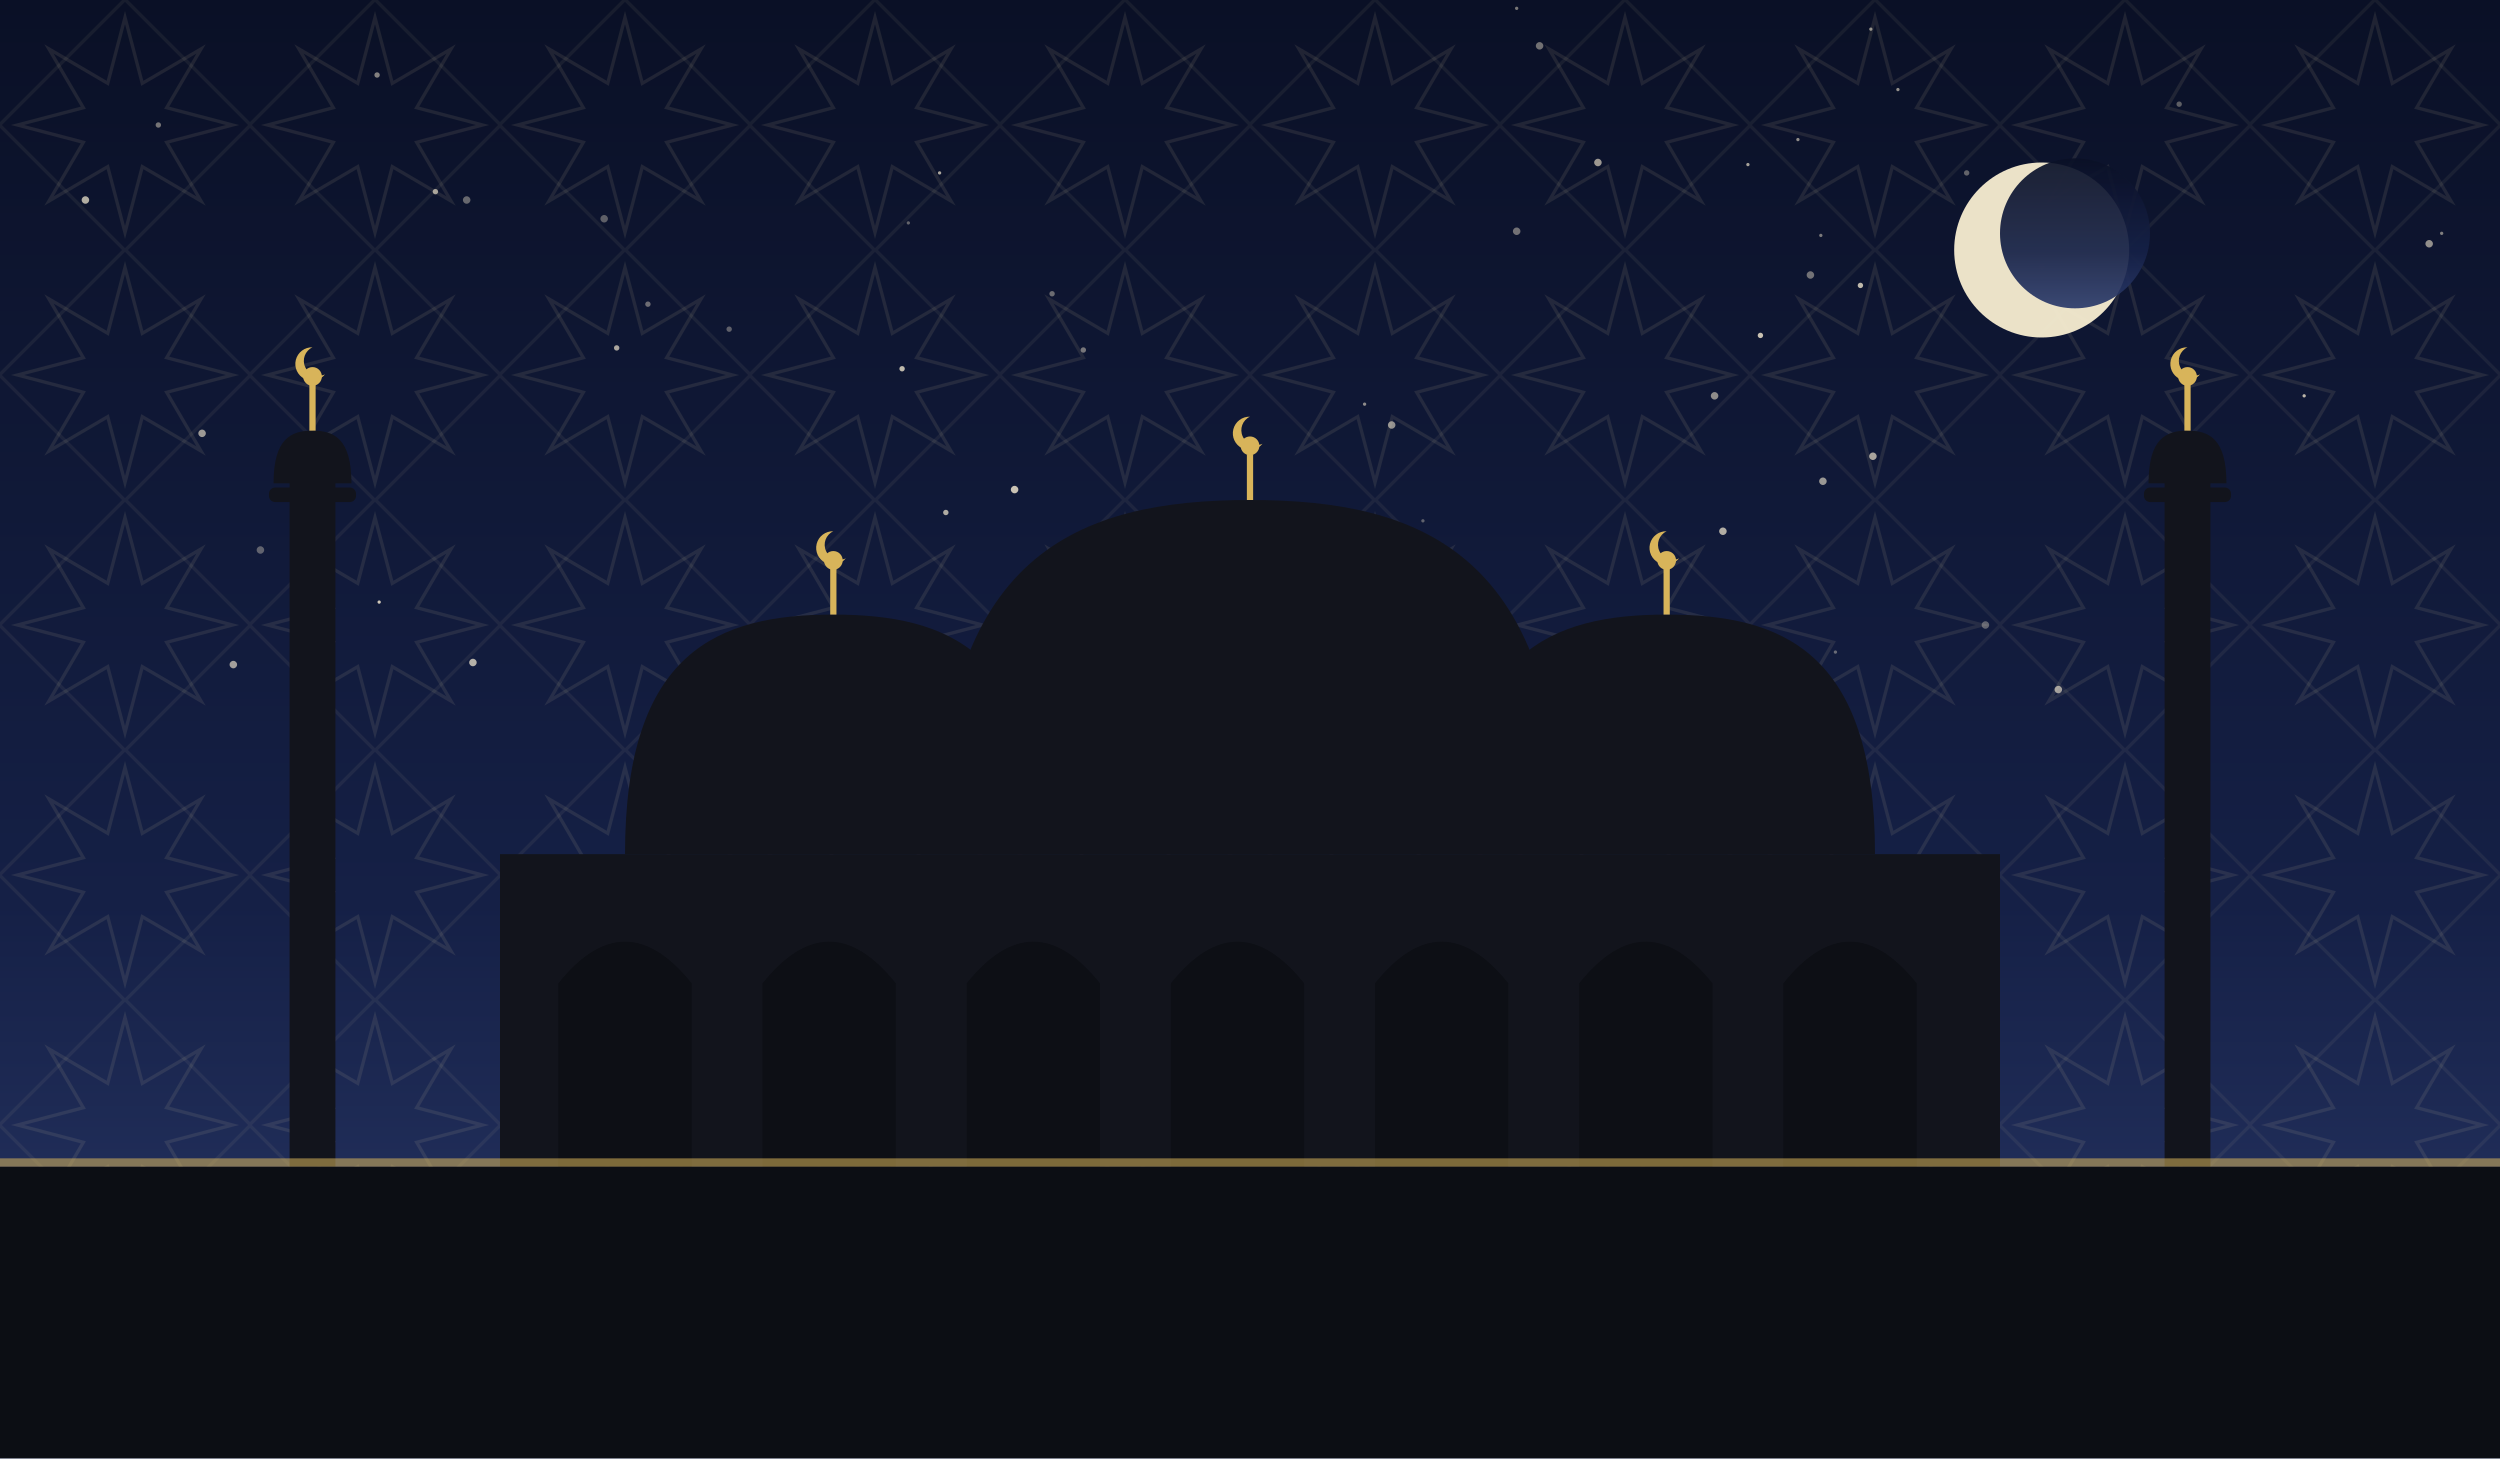
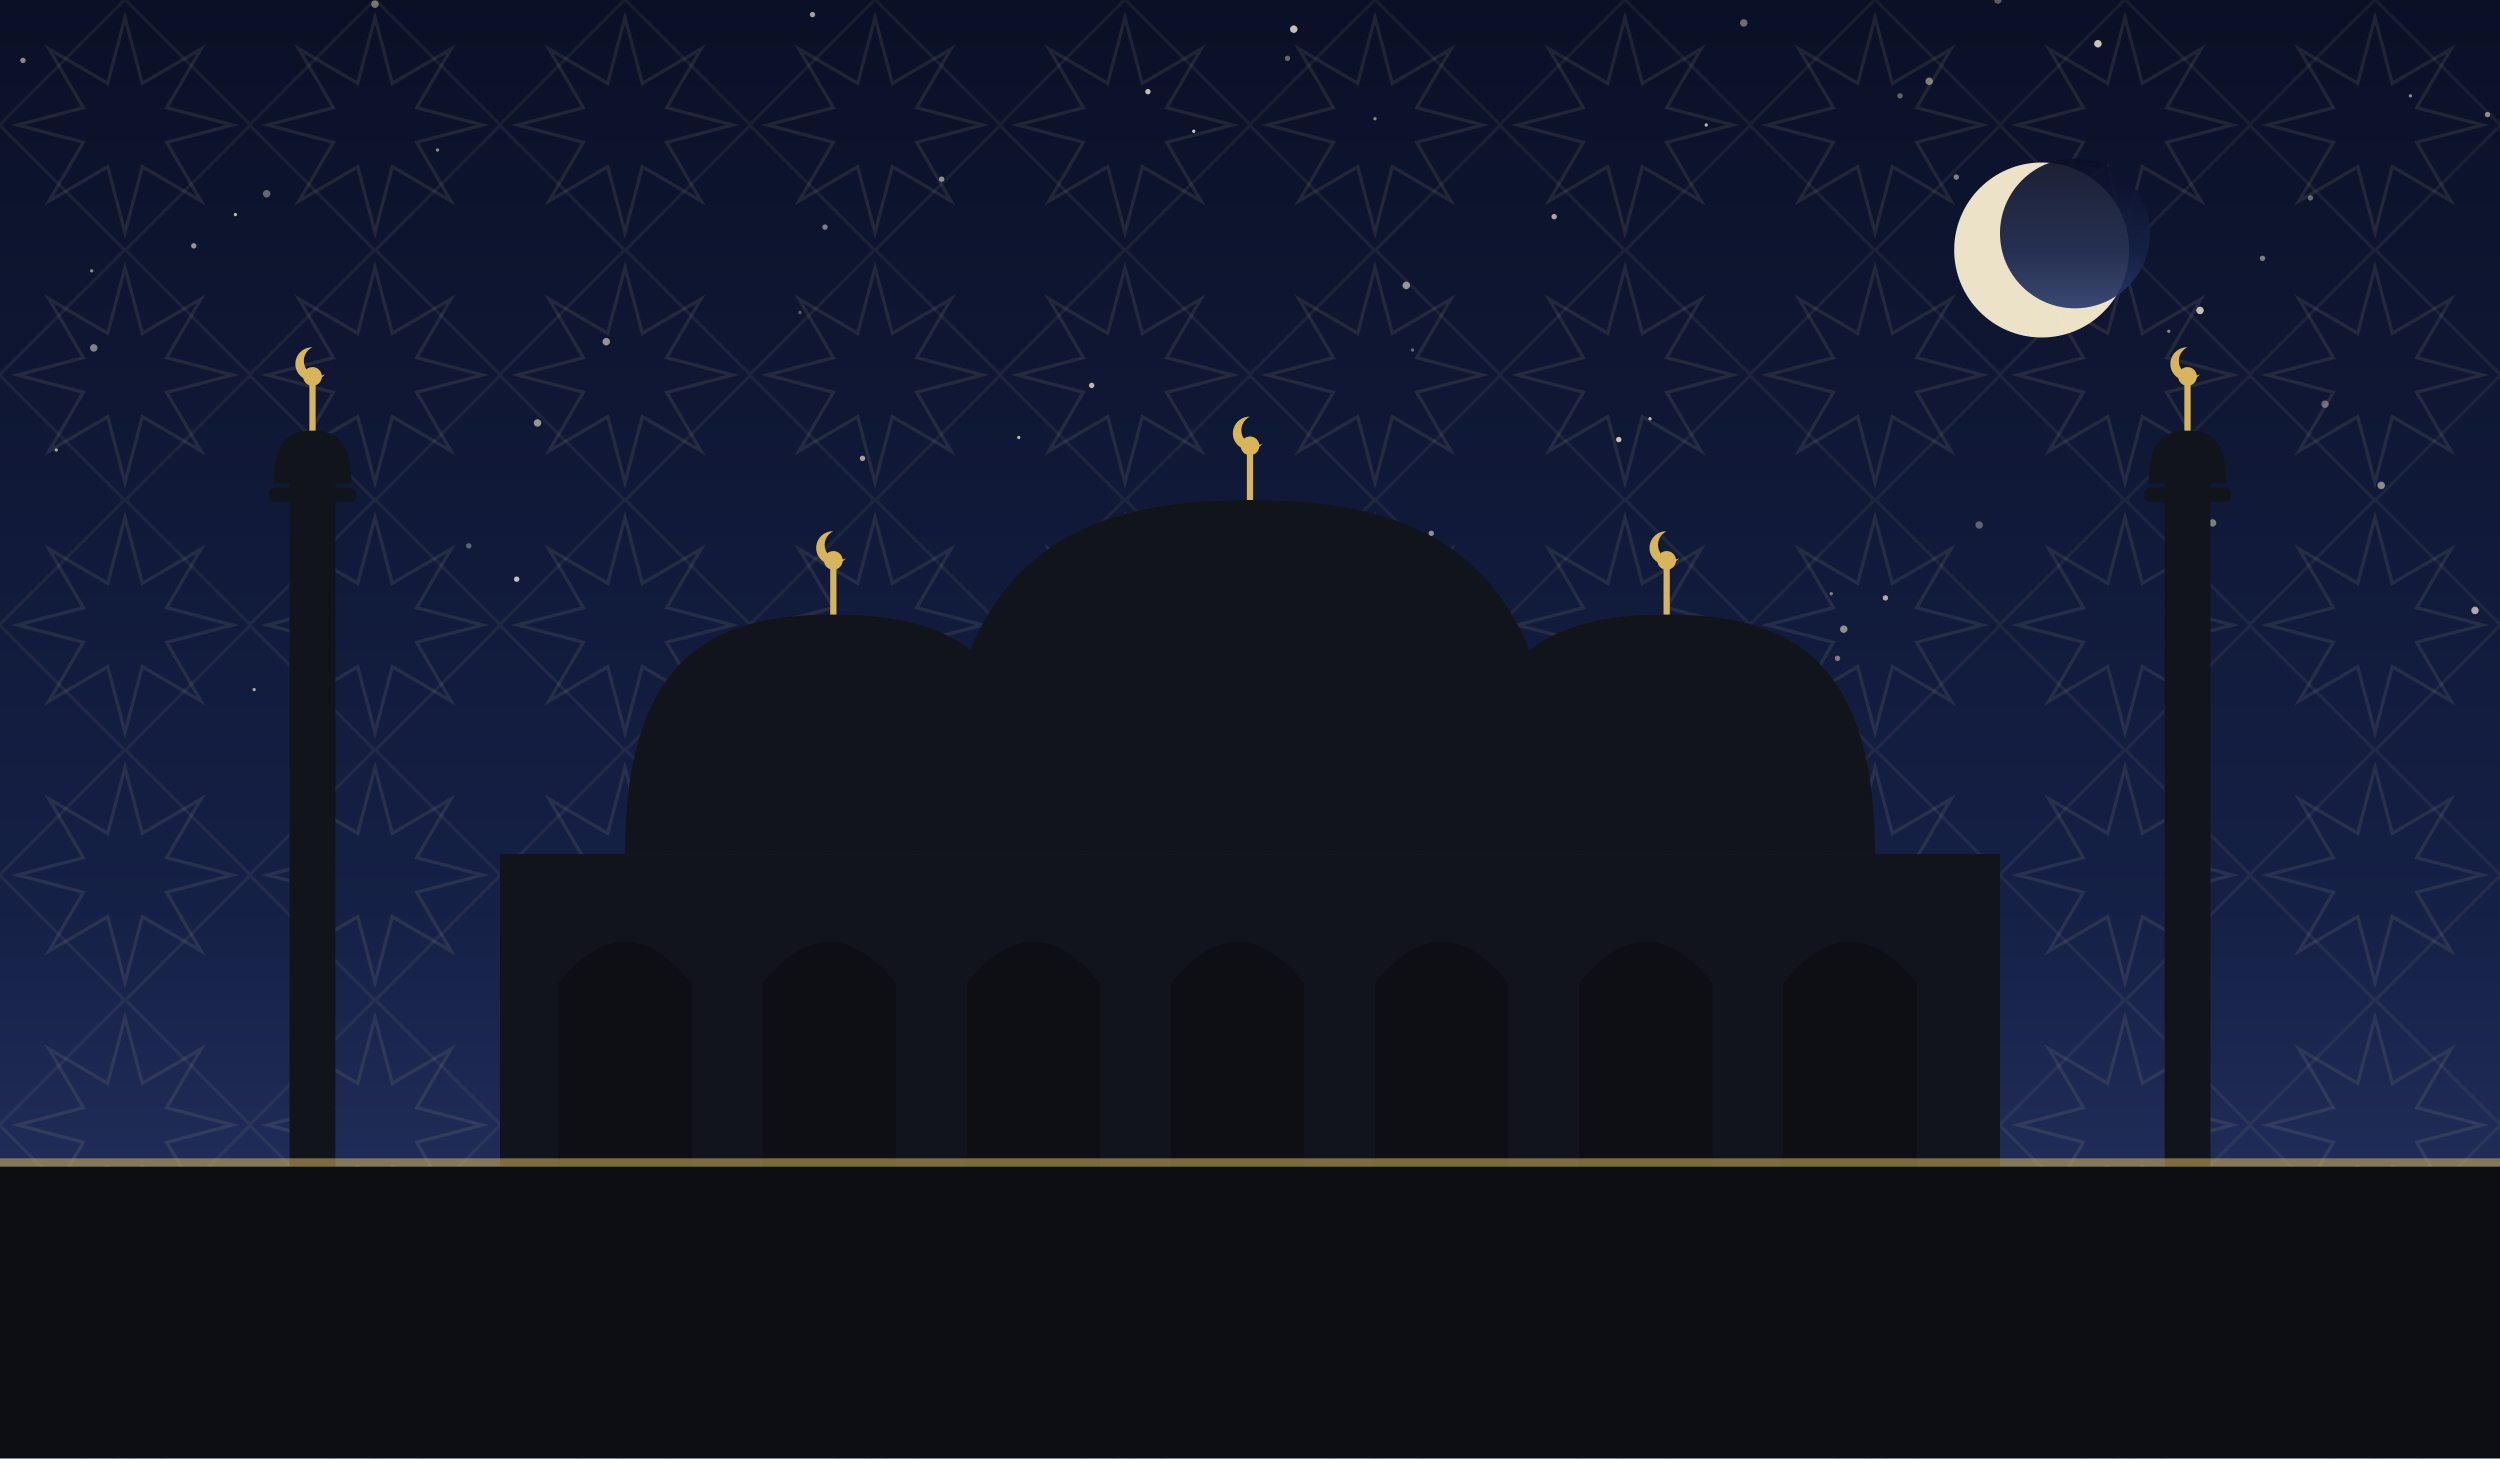
<svg xmlns="http://www.w3.org/2000/svg" viewBox="0 0 1200 700" role="img">
  <defs>
    <linearGradient id="sky" x1="0" y1="0" x2="0" y2="1">
      <stop offset="0" stop-color="#0a1026" />
      <stop offset="0.62" stop-color="#152046" />
      <stop offset="1" stop-color="#2b3a6b" />
    </linearGradient>
    <pattern id="g1" width="120" height="120" patternUnits="userSpaceOnUse">
      <polygon points="111.6,60.0 80.0,68.3 96.5,96.5 68.3,80.0 60.0,111.6 51.7,80.0 23.5,96.5 40.0,68.3 8.4,60.0 40.0,51.7 23.5,23.5 51.7,40.0 60.0,8.4 68.3,40.0 96.5,23.5 80.0,51.7" fill="none" stroke="#e8d9a8" stroke-width="1.6" opacity="0.1" />
      <rect x="17.4" y="17.4" width="85.2" height="85.2" fill="none" stroke="#e8d9a8" stroke-width="1.6" opacity="0.07" transform="rotate(45 60.0 60.0)" />
    </pattern>
  </defs>
  <rect width="1200" height="700" fill="url(#sky)" />
  <rect width="1200" height="700" fill="url(#g1)" />
-   <circle cx="142" cy="322" r="1.8" fill="#f7ecd2" opacity="0.59" />
-   <circle cx="944" cy="83" r="1.3" fill="#f7ecd2" opacity="0.37" />
-   <circle cx="827" cy="255" r="1.8" fill="#f7ecd2" opacity="0.70" />
-   <circle cx="823" cy="190" r="1.8" fill="#f7ecd2" opacity="0.55" />
-   <circle cx="668" cy="204" r="1.8" fill="#f7ecd2" opacity="0.57" />
-   <circle cx="290" cy="105" r="1.8" fill="#f7ecd2" opacity="0.35" />
-   <circle cx="433" cy="177" r="1.3" fill="#f7ecd2" opacity="0.76" />
-   <circle cx="209" cy="92" r="1.3" fill="#f7ecd2" opacity="0.63" />
-   <circle cx="794" cy="266" r="1.3" fill="#f7ecd2" opacity="0.39" />
-   <circle cx="436" cy="107" r="0.8" fill="#f7ecd2" opacity="0.37" />
-   <circle cx="839" cy="79" r="0.8" fill="#f7ecd2" opacity="0.66" />
-   <circle cx="395" cy="314" r="1.3" fill="#f7ecd2" opacity="0.65" />
-   <circle cx="520" cy="168" r="1.3" fill="#f7ecd2" opacity="0.45" />
-   <circle cx="182" cy="289" r="0.8" fill="#f7ecd2" opacity="0.83" />
-   <circle cx="845" cy="161" r="1.3" fill="#f7ecd2" opacity="0.80" />
-   <circle cx="181" cy="36" r="1.3" fill="#f7ecd2" opacity="0.51" />
-   <circle cx="1046" cy="50" r="1.3" fill="#f7ecd2" opacity="0.35" />
-   <circle cx="728" cy="111" r="1.8" fill="#f7ecd2" opacity="0.43" />
-   <circle cx="451" cy="83" r="0.8" fill="#f7ecd2" opacity="0.68" />
-   <circle cx="767" cy="78" r="1.8" fill="#f7ecd2" opacity="0.61" />
-   <circle cx="1172" cy="112" r="0.8" fill="#f7ecd2" opacity="0.49" />
-   <circle cx="874" cy="113" r="0.8" fill="#f7ecd2" opacity="0.47" />
-   <circle cx="857" cy="325" r="0.8" fill="#f7ecd2" opacity="0.60" />
-   <circle cx="953" cy="300" r="1.8" fill="#f7ecd2" opacity="0.35" />
-   <circle cx="898" cy="14" r="0.8" fill="#f7ecd2" opacity="0.57" />
-   <circle cx="620" cy="295" r="0.8" fill="#f7ecd2" opacity="0.35" />
-   <circle cx="863" cy="67" r="0.8" fill="#f7ecd2" opacity="0.56" />
-   <circle cx="739" cy="22" r="1.8" fill="#f7ecd2" opacity="0.43" />
-   <circle cx="224" cy="96" r="1.8" fill="#f7ecd2" opacity="0.39" />
-   <circle cx="1166" cy="117" r="1.8" fill="#f7ecd2" opacity="0.57" />
-   <circle cx="469" cy="329" r="0.8" fill="#f7ecd2" opacity="0.36" />
-   <circle cx="125" cy="264" r="1.8" fill="#f7ecd2" opacity="0.35" />
-   <circle cx="350" cy="158" r="1.3" fill="#f7ecd2" opacity="0.35" />
-   <circle cx="112" cy="319" r="1.8" fill="#f7ecd2" opacity="0.63" />
-   <circle cx="875" cy="231" r="1.8" fill="#f7ecd2" opacity="0.60" />
-   <circle cx="311" cy="146" r="1.3" fill="#f7ecd2" opacity="0.41" />
-   <circle cx="76" cy="60" r="1.3" fill="#f7ecd2" opacity="0.45" />
-   <circle cx="1058" cy="301" r="0.8" fill="#f7ecd2" opacity="0.43" />
-   <circle cx="881" cy="313" r="0.8" fill="#f7ecd2" opacity="0.38" />
-   <circle cx="97" cy="208" r="1.8" fill="#f7ecd2" opacity="0.61" />
-   <circle cx="602" cy="282" r="1.8" fill="#f7ecd2" opacity="0.49" />
-   <circle cx="404" cy="323" r="1.3" fill="#f7ecd2" opacity="0.77" />
-   <circle cx="487" cy="235" r="1.8" fill="#f7ecd2" opacity="0.80" />
-   <circle cx="683" cy="250" r="0.8" fill="#f7ecd2" opacity="0.35" />
-   <circle cx="728" cy="4" r="0.8" fill="#f7ecd2" opacity="0.47" />
-   <circle cx="550" cy="325" r="1.8" fill="#f7ecd2" opacity="0.35" />
-   <circle cx="893" cy="137" r="1.3" fill="#f7ecd2" opacity="0.76" />
-   <circle cx="869" cy="132" r="1.8" fill="#f7ecd2" opacity="0.43" />
-   <circle cx="454" cy="246" r="1.3" fill="#f7ecd2" opacity="0.69" />
-   <circle cx="296" cy="167" r="1.3" fill="#f7ecd2" opacity="0.67" />
-   <circle cx="899" cy="219" r="1.8" fill="#f7ecd2" opacity="0.66" />
-   <circle cx="655" cy="194" r="0.8" fill="#f7ecd2" opacity="0.55" />
-   <circle cx="980" cy="128" r="1.3" fill="#f7ecd2" opacity="0.75" />
-   <circle cx="842" cy="329" r="1.3" fill="#f7ecd2" opacity="0.53" />
-   <circle cx="505" cy="141" r="1.3" fill="#f7ecd2" opacity="0.40" />
-   <circle cx="41" cy="96" r="1.8" fill="#f7ecd2" opacity="0.71" />
-   <circle cx="1106" cy="190" r="0.8" fill="#f7ecd2" opacity="0.75" />
-   <circle cx="988" cy="331" r="1.8" fill="#f7ecd2" opacity="0.63" />
-   <circle cx="911" cy="43" r="0.8" fill="#f7ecd2" opacity="0.58" />
-   <circle cx="227" cy="318" r="1.8" fill="#f7ecd2" opacity="0.71" />
+   <circle cx="113" cy="103" r="0.8" fill="#f7ecd2" opacity="0.74" />
+   <circle cx="27" cy="216" r="0.8" fill="#f7ecd2" opacity="0.67" />
+   <circle cx="1086" cy="124" r="1.3" fill="#f7ecd2" opacity="0.49" />
+   <circle cx="530" cy="287" r="1.3" fill="#f7ecd2" opacity="0.45" />
+   <circle cx="879" cy="285" r="0.8" fill="#f7ecd2" opacity="0.50" />
+   <circle cx="93" cy="118" r="1.3" fill="#f7ecd2" opacity="0.59" />
+   <circle cx="452" cy="86" r="1.3" fill="#f7ecd2" opacity="0.57" />
+   <circle cx="396" cy="109" r="1.3" fill="#f7ecd2" opacity="0.49" />
+   <circle cx="45" cy="167" r="1.8" fill="#f7ecd2" opacity="0.50" />
+   <circle cx="959" cy="0" r="1.8" fill="#f7ecd2" opacity="0.35" />
+   <circle cx="618" cy="28" r="1.3" fill="#f7ecd2" opacity="0.39" />
+   <circle cx="1062" cy="251" r="1.8" fill="#f7ecd2" opacity="0.47" />
+   <circle cx="11" cy="29" r="1.3" fill="#f7ecd2" opacity="0.54" />
+   <circle cx="225" cy="262" r="1.3" fill="#f7ecd2" opacity="0.35" />
+   <circle cx="384" cy="150" r="0.8" fill="#f7ecd2" opacity="0.35" />
+   <circle cx="128" cy="93" r="1.8" fill="#f7ecd2" opacity="0.39" />
+   <circle cx="777" cy="211" r="1.3" fill="#f7ecd2" opacity="0.82" />
+   <circle cx="291" cy="164" r="1.8" fill="#f7ecd2" opacity="0.59" />
+   <circle cx="950" cy="252" r="1.8" fill="#f7ecd2" opacity="0.35" />
+   <circle cx="1194" cy="55" r="1.3" fill="#f7ecd2" opacity="0.55" />
+   <circle cx="1143" cy="233" r="1.8" fill="#f7ecd2" opacity="0.54" />
+   <circle cx="1157" cy="46" r="0.8" fill="#f7ecd2" opacity="0.57" />
+   <circle cx="1116" cy="194" r="1.8" fill="#f7ecd2" opacity="0.39" />
+   <circle cx="660" cy="57" r="0.8" fill="#f7ecd2" opacity="0.55" />
+   <circle cx="1109" cy="95" r="1.3" fill="#f7ecd2" opacity="0.40" />
+   <circle cx="423" cy="308" r="1.8" fill="#f7ecd2" opacity="0.69" />
+   <circle cx="882" cy="316" r="1.3" fill="#f7ecd2" opacity="0.47" />
+   <circle cx="926" cy="39" r="1.8" fill="#f7ecd2" opacity="0.49" />
+   <circle cx="675" cy="137" r="1.8" fill="#f7ecd2" opacity="0.60" />
+   <circle cx="489" cy="210" r="0.8" fill="#f7ecd2" opacity="0.75" />
+   <circle cx="248" cy="278" r="1.3" fill="#f7ecd2" opacity="0.79" />
+   <circle cx="792" cy="201" r="0.8" fill="#f7ecd2" opacity="0.77" />
+   <circle cx="1041" cy="159" r="0.8" fill="#f7ecd2" opacity="0.54" />
+   <circle cx="155" cy="292" r="0.8" fill="#f7ecd2" opacity="0.45" />
+   <circle cx="414" cy="220" r="1.3" fill="#f7ecd2" opacity="0.65" />
+   <circle cx="258" cy="203" r="1.8" fill="#f7ecd2" opacity="0.59" />
+   <circle cx="1007" cy="21" r="1.8" fill="#f7ecd2" opacity="0.82" />
+   <circle cx="621" cy="14" r="1.8" fill="#f7ecd2" opacity="0.79" />
+   <circle cx="180" cy="2" r="1.8" fill="#f7ecd2" opacity="0.45" />
+   <circle cx="524" cy="185" r="1.3" fill="#f7ecd2" opacity="0.75" />
+   <circle cx="573" cy="63" r="0.8" fill="#f7ecd2" opacity="0.84" />
+   <circle cx="687" cy="256" r="1.3" fill="#f7ecd2" opacity="0.57" />
+   <circle cx="746" cy="104" r="1.3" fill="#f7ecd2" opacity="0.69" />
+   <circle cx="390" cy="7" r="1.3" fill="#f7ecd2" opacity="0.65" />
+   <circle cx="939" cy="85" r="1.3" fill="#f7ecd2" opacity="0.50" />
+   <circle cx="353" cy="338" r="1.3" fill="#f7ecd2" opacity="0.49" />
+   <circle cx="912" cy="46" r="1.3" fill="#f7ecd2" opacity="0.37" />
+   <circle cx="1056" cy="149" r="1.8" fill="#f7ecd2" opacity="0.79" />
+   <circle cx="905" cy="287" r="1.3" fill="#f7ecd2" opacity="0.70" />
+   <circle cx="819" cy="60" r="0.8" fill="#f7ecd2" opacity="0.75" />
+   <circle cx="678" cy="168" r="0.8" fill="#f7ecd2" opacity="0.39" />
+   <circle cx="122" cy="331" r="0.8" fill="#f7ecd2" opacity="0.67" />
+   <circle cx="471" cy="329" r="1.8" fill="#f7ecd2" opacity="0.44" />
+   <circle cx="885" cy="302" r="1.8" fill="#f7ecd2" opacity="0.55" />
+   <circle cx="44" cy="130" r="0.8" fill="#f7ecd2" opacity="0.55" />
+   <circle cx="1188" cy="293" r="1.8" fill="#f7ecd2" opacity="0.69" />
+   <circle cx="837" cy="11" r="1.8" fill="#f7ecd2" opacity="0.42" />
+   <circle cx="551" cy="44" r="1.3" fill="#f7ecd2" opacity="0.79" />
+   <circle cx="210" cy="72" r="0.8" fill="#f7ecd2" opacity="0.55" />
+   <circle cx="654" cy="295" r="1.3" fill="#f7ecd2" opacity="0.65" />
  <circle cx="980" cy="120" r="42" fill="#f6ecd0" opacity="0.95" />
  <circle cx="996" cy="112" r="36" fill="url(#sky)" opacity="0.92" />
  <rect x="240" y="410" width="720" height="150" fill="#12141c" />
  <path d="M 268 560 L 268 472 Q 300 432 332 472 L 332 560 Z" fill="#0c0e14" opacity="0.9" />
  <path d="M 366 560 L 366 472 Q 398 432 430 472 L 430 560 Z" fill="#0c0e14" opacity="0.9" />
  <path d="M 464 560 L 464 472 Q 496 432 528 472 L 528 560 Z" fill="#0c0e14" opacity="0.9" />
  <path d="M 562 560 L 562 472 Q 594 432 626 472 L 626 560 Z" fill="#0c0e14" opacity="0.9" />
  <path d="M 660 560 L 660 472 Q 692 432 724 472 L 724 560 Z" fill="#0c0e14" opacity="0.9" />
  <path d="M 758 560 L 758 472 Q 790 432 822 472 L 822 560 Z" fill="#0c0e14" opacity="0.9" />
  <path d="M 856 560 L 856 472 Q 888 432 920 472 L 920 560 Z" fill="#0c0e14" opacity="0.9" />
  <path d="M 450 410 C 450 265.5, 517.5 240, 600 240 C 682.5 240, 750 265.5, 750 410 Z" fill="#12141c" />
  <line x1="600" y1="240" x2="600" y2="218" stroke="#d8b45a" stroke-width="3" />
  <circle cx="600" cy="214" r="4.5" fill="#d8b45a" />
  <path d="M 600 200 a 8 8 0 1 0 6 13 a 6.4 6.4 0 1 1 -6 -13 Z" fill="#d8b45a" />
  <path d="M 300 410 C 300 312.25, 345.0 295, 400 295 C 455.0 295, 500 312.25, 500 410 Z" fill="#12141c" />
  <line x1="400" y1="295" x2="400" y2="273" stroke="#d8b45a" stroke-width="3" />
  <circle cx="400" cy="269" r="4.5" fill="#d8b45a" />
  <path d="M 400 255 a 8 8 0 1 0 6 13 a 6.4 6.4 0 1 1 -6 -13 Z" fill="#d8b45a" />
  <path d="M 700 410 C 700 312.25, 745.0 295, 800 295 C 855.0 295, 900 312.25, 900 410 Z" fill="#12141c" />
  <line x1="800" y1="295" x2="800" y2="273" stroke="#d8b45a" stroke-width="3" />
  <circle cx="800" cy="269" r="4.5" fill="#d8b45a" />
  <path d="M 800 255 a 8 8 0 1 0 6 13 a 6.4 6.4 0 1 1 -6 -13 Z" fill="#d8b45a" />
  <rect x="139.0" y="230" width="22" height="330" fill="#12141c" />
  <rect x="129.1" y="234" width="41.8" height="7" rx="3" fill="#12141c" />
  <path d="M 131.3 232 C 131.3 210.495, 139.715 206.7, 150 206.7 C 160.285 206.7, 168.7 210.495, 168.7 232 Z" fill="#12141c" />
  <line x1="150" y1="206.7" x2="150" y2="184.7" stroke="#d8b45a" stroke-width="3" />
  <circle cx="150" cy="180.7" r="4.5" fill="#d8b45a" />
  <path d="M 150 166.7 a 8 8 0 1 0 6 13 a 6.4 6.4 0 1 1 -6 -13 Z" fill="#d8b45a" />
  <rect x="1039.0" y="230" width="22" height="330" fill="#12141c" />
  <rect x="1029.1" y="234" width="41.8" height="7" rx="3" fill="#12141c" />
  <path d="M 1031.3 232 C 1031.3 210.495, 1039.715 206.7, 1050 206.7 C 1060.285 206.7, 1068.7 210.495, 1068.7 232 Z" fill="#12141c" />
  <line x1="1050" y1="206.7" x2="1050" y2="184.7" stroke="#d8b45a" stroke-width="3" />
  <circle cx="1050" cy="180.7" r="4.5" fill="#d8b45a" />
  <path d="M 1050 166.7 a 8 8 0 1 0 6 13 a 6.4 6.4 0 1 1 -6 -13 Z" fill="#d8b45a" />
  <rect x="0" y="560" width="1200" height="140" fill="#0c0e14" />
  <rect x="0" y="556" width="1200" height="4" fill="#d8b45a" opacity="0.55" />
</svg>
